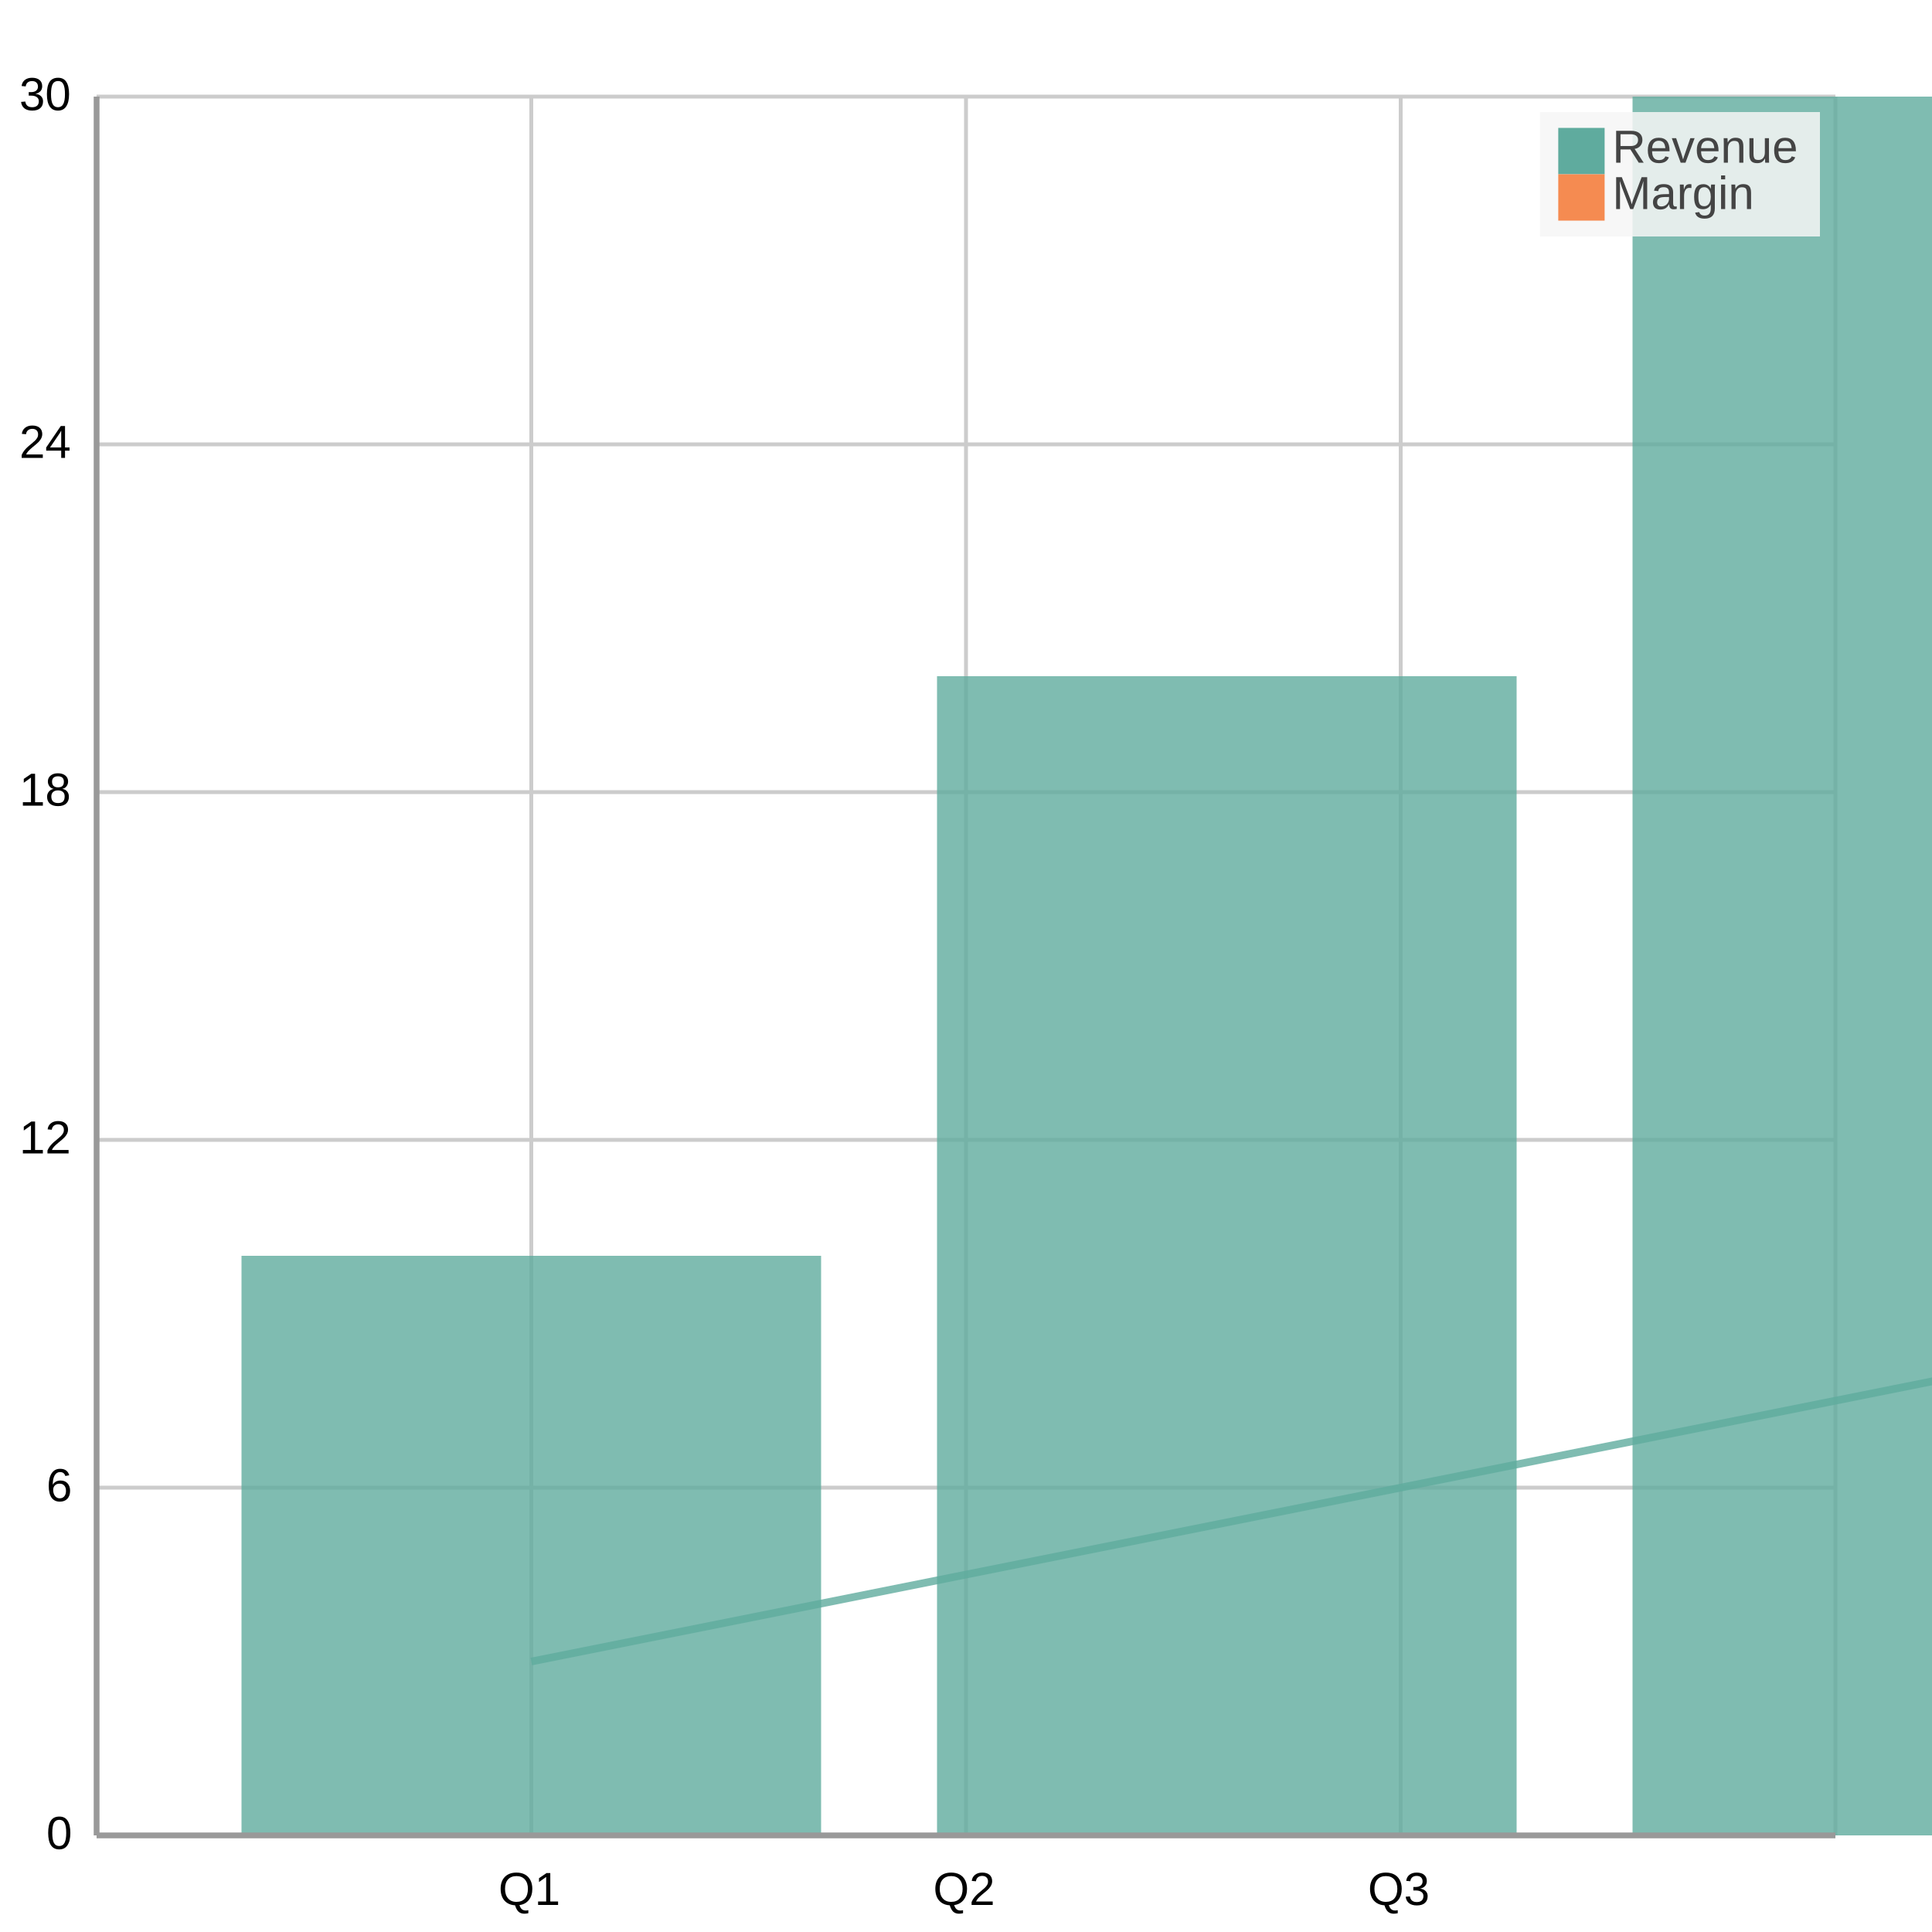
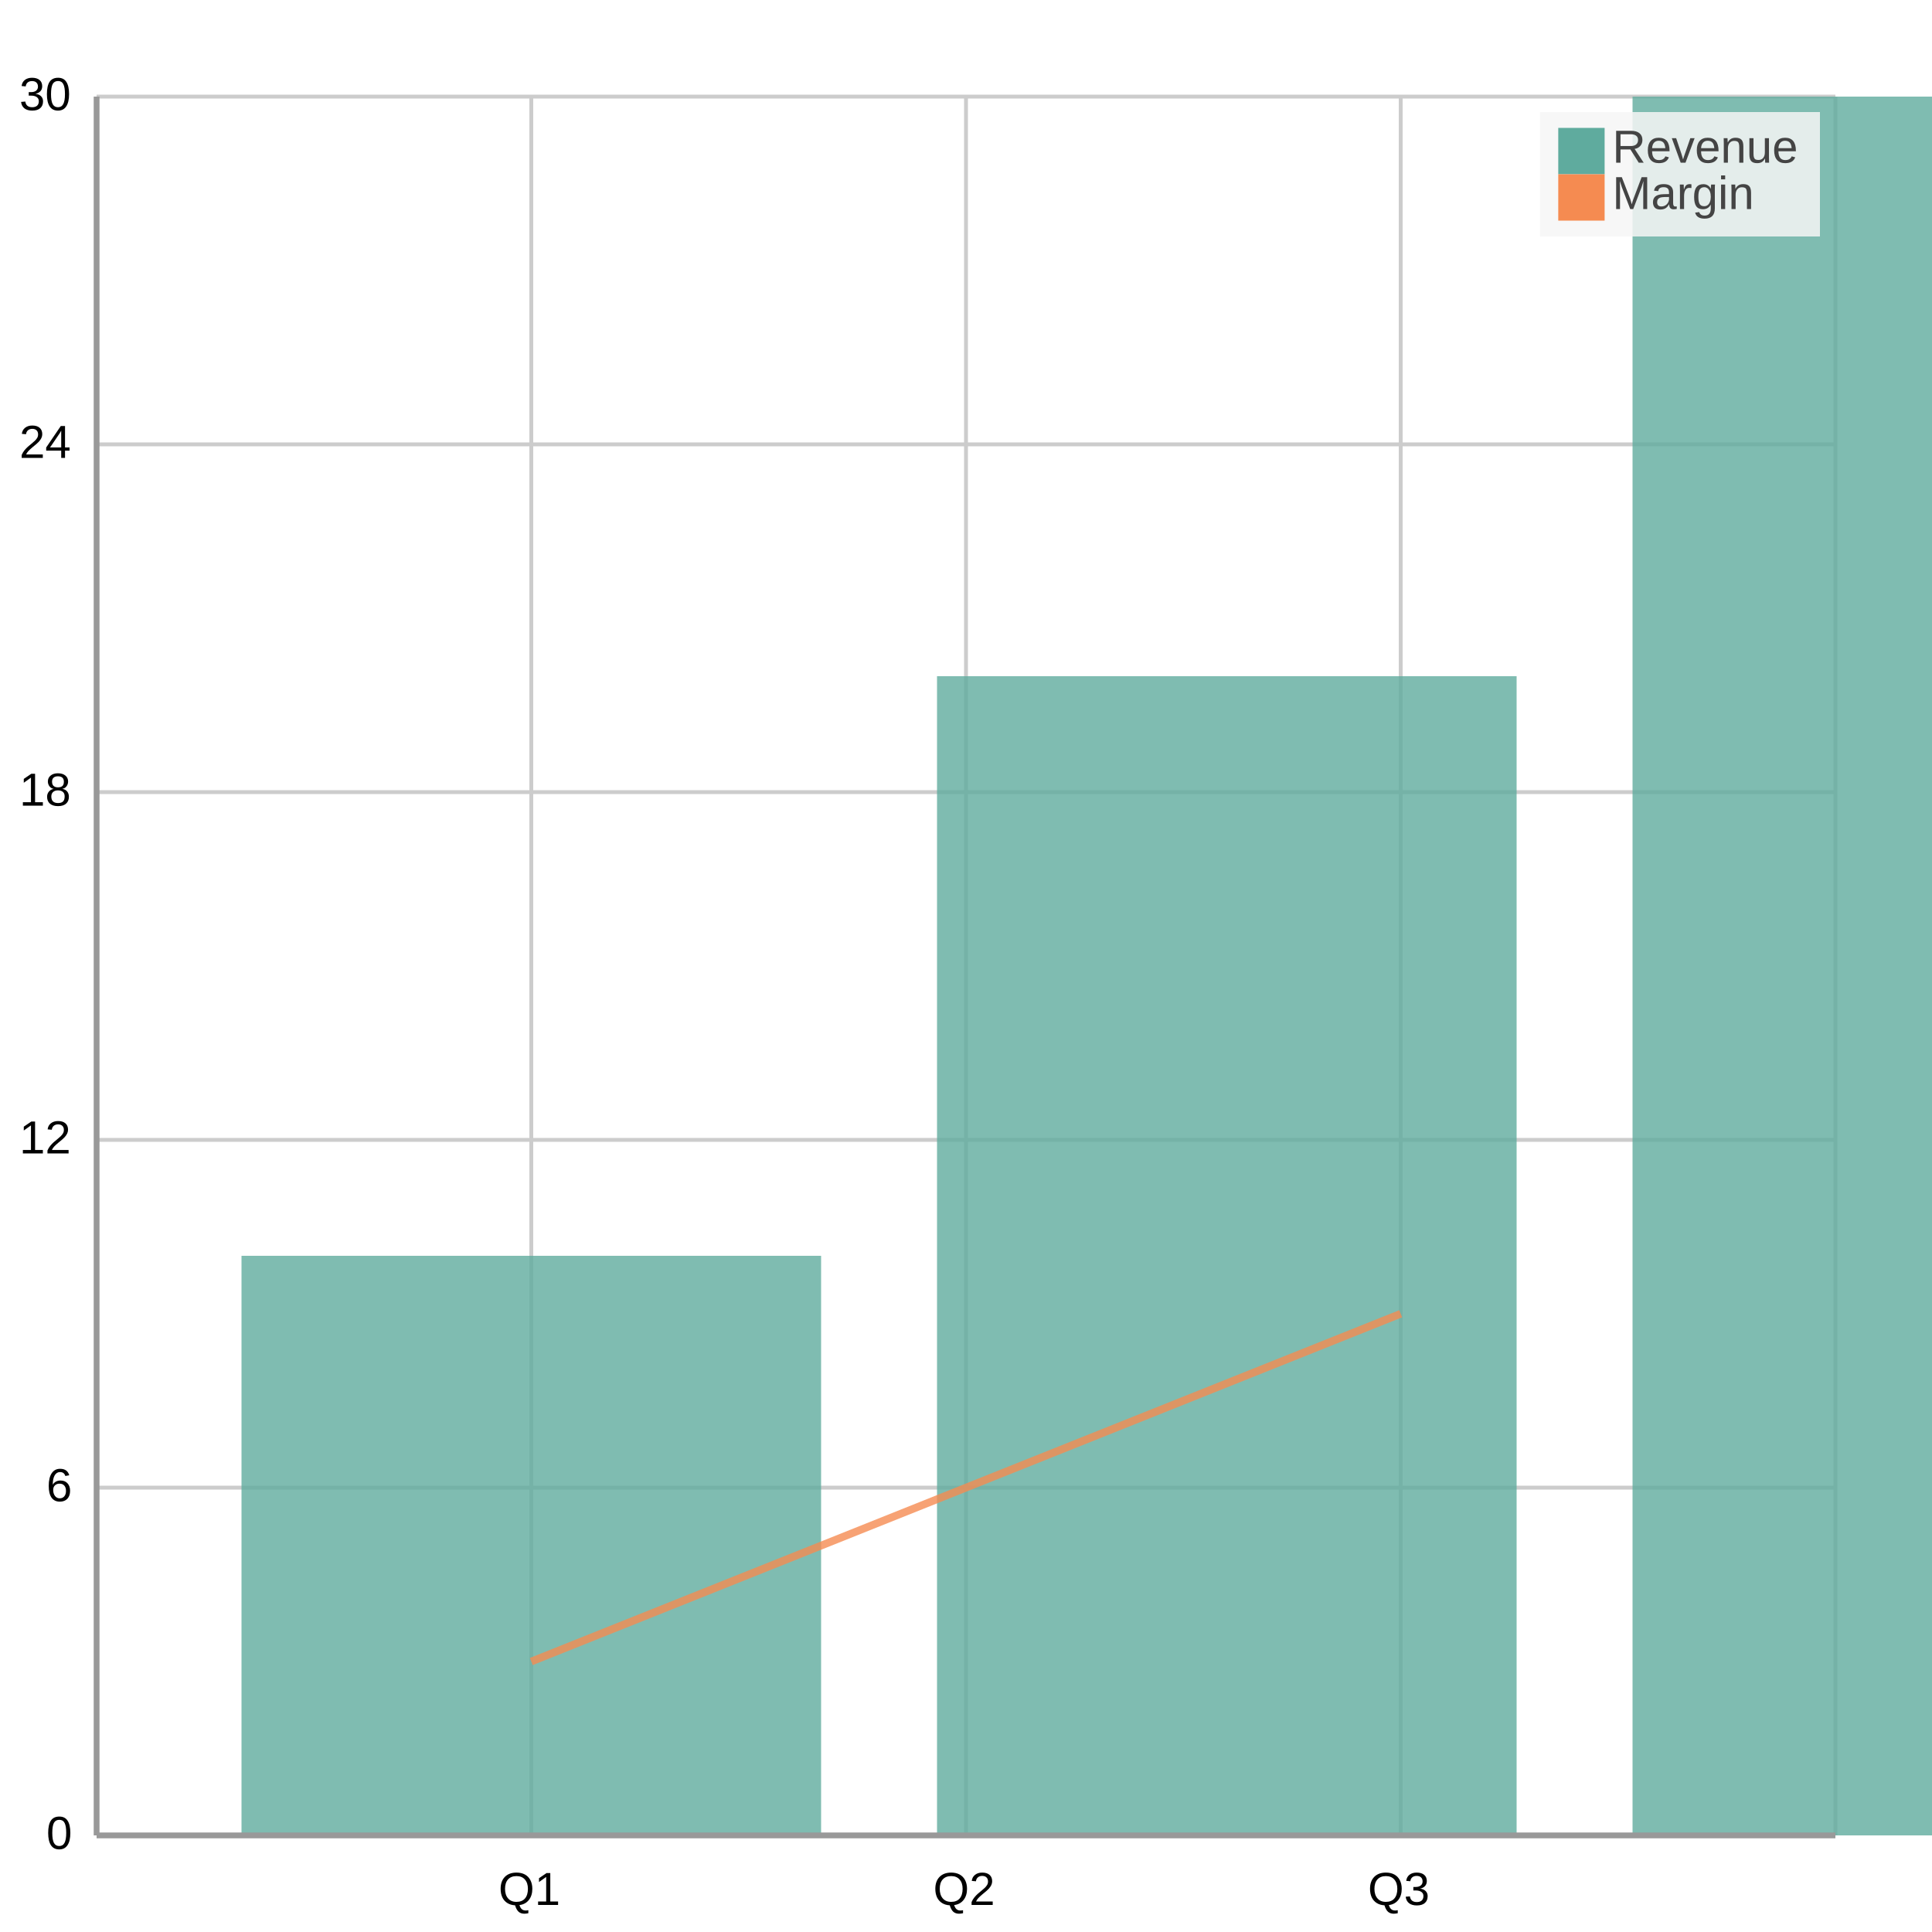
<svg xmlns="http://www.w3.org/2000/svg" width="500" height="500" viewBox="0 0 500 500">
  <path fill="#FFFFFF" d="M0 0 h500 v500 h-500 v-500Z" />
  <defs>
    <clipPath id="plot-clip">
      <rect x="0" y="0" width="450.0" height="450.0" />
    </clipPath>
  </defs>
  <g>
    <path stroke="#cccccc" stroke-dasharray="None" d="M0 0.0 h450.0 M0 90.0 h450.0 M0 180.0 h450.0 M0 270.0 h450.0 M0 360.0 h450.0 M0 450.0 h450.0" transform="translate(25.0, 25.0)" />
    <g font-size="12" font-family="Arial" fill="#000000" transform="translate(19.0, 25.0)">
      <text x="0" y="0.0" transform="translate(-14, 3.5)">30</text>
      <text x="0" y="90.0" transform="translate(-14, 3.5)">24</text>
      <text x="0" y="180.0" transform="translate(-14, 3.5)">18</text>
      <text x="0" y="270.0" transform="translate(-14, 3.5)">12</text>
      <text x="0" y="360.0" transform="translate(-7, 3.5)">6</text>
      <text x="0" y="450.0" transform="translate(-7, 3.5)">0</text>
    </g>
  </g>
  <g>
    <path stroke="#cccccc" stroke-dasharray="None" d="M0.0 0 v450.0 M112.5 0 v450.0 M225.0 0 v450.0 M337.5 0 v450.0 M450.0 0 v450.0" transform="translate(25.0, 25.0)" />
    <g font-size="12" font-family="Arial" fill="#000000" transform="translate(25.0, 43.0)">
      <text x="0.0" y="450.0" transform="translate(-2.0, 0)"> </text>
      <text x="112.5" y="450.0" transform="translate(-8.5, 0)">Q1</text>
      <text x="225.0" y="450.0" transform="translate(-8.5, 0)">Q2</text>
      <text x="337.5" y="450.0" transform="translate(-8.5, 0)">Q3</text>
      <text x="450.0" y="450.0" transform="translate(-2.0, 0)"> </text>
    </g>
  </g>
  <g>
    <g opacity="0.8" transform="translate(-25.0, -25.0) rotate(180, 250.0, 250.0) scale(-1, 1) translate(-450.0, 0) translate(-75.0, 0)">
      <path d="M112.5 0 h150.0 v150.0 h-150.0 v-150.0Z M292.5 0 h150.0 v300.0 h-150.0 v-300.0Z M472.5 0 h150.0 v450.0 h-150.0 v-450.0Z" fill="#5fab9e" />
    </g>
    <g opacity="0.8" transform="translate(-25.0, -25.0) rotate(180, 250.0, 250.0) scale(-1, 1) translate(-450.0, 0)">
-       <g fill="white" stroke="#5fab9e" stroke-width="2">
-         <path d="M112.5 45.0 L337.5 90.0 L562.5 135.0" fill="none" />
+       <g fill="white" stroke="#f58b51" stroke-width="2">
+         <path d="M112.5 45.0 L225.0 90.0 L337.5 135.0" fill="none" />
      </g>
    </g>
  </g>
  <g>
    <rect transform="translate(-4.725, -2.1)" x="403.275" y="31.1" width="72.45" height="32.2" fill="#f5f5f5" fill-opacity="0.85" stroke="none" />
    <g>
      <rect y="33.1" x="403.275" width="12" height="12" fill="#5fab9e" />
      <text y="42.1" x="417.275" font-size="12" font-family="Arial" fill="#444444">Revenue</text>
    </g>
    <g>
      <rect y="45.1" x="403.275" width="12" height="12" fill="#f58b51" />
      <text y="54.1" x="417.275" font-size="12" font-family="Arial" fill="#444444">Margin</text>
    </g>
  </g>
  <path d="M25.0 25.0 v450.0 M25.0 475.0 h450.0" stroke="#999" stroke-width="1.5" fill="none" />
</svg>
